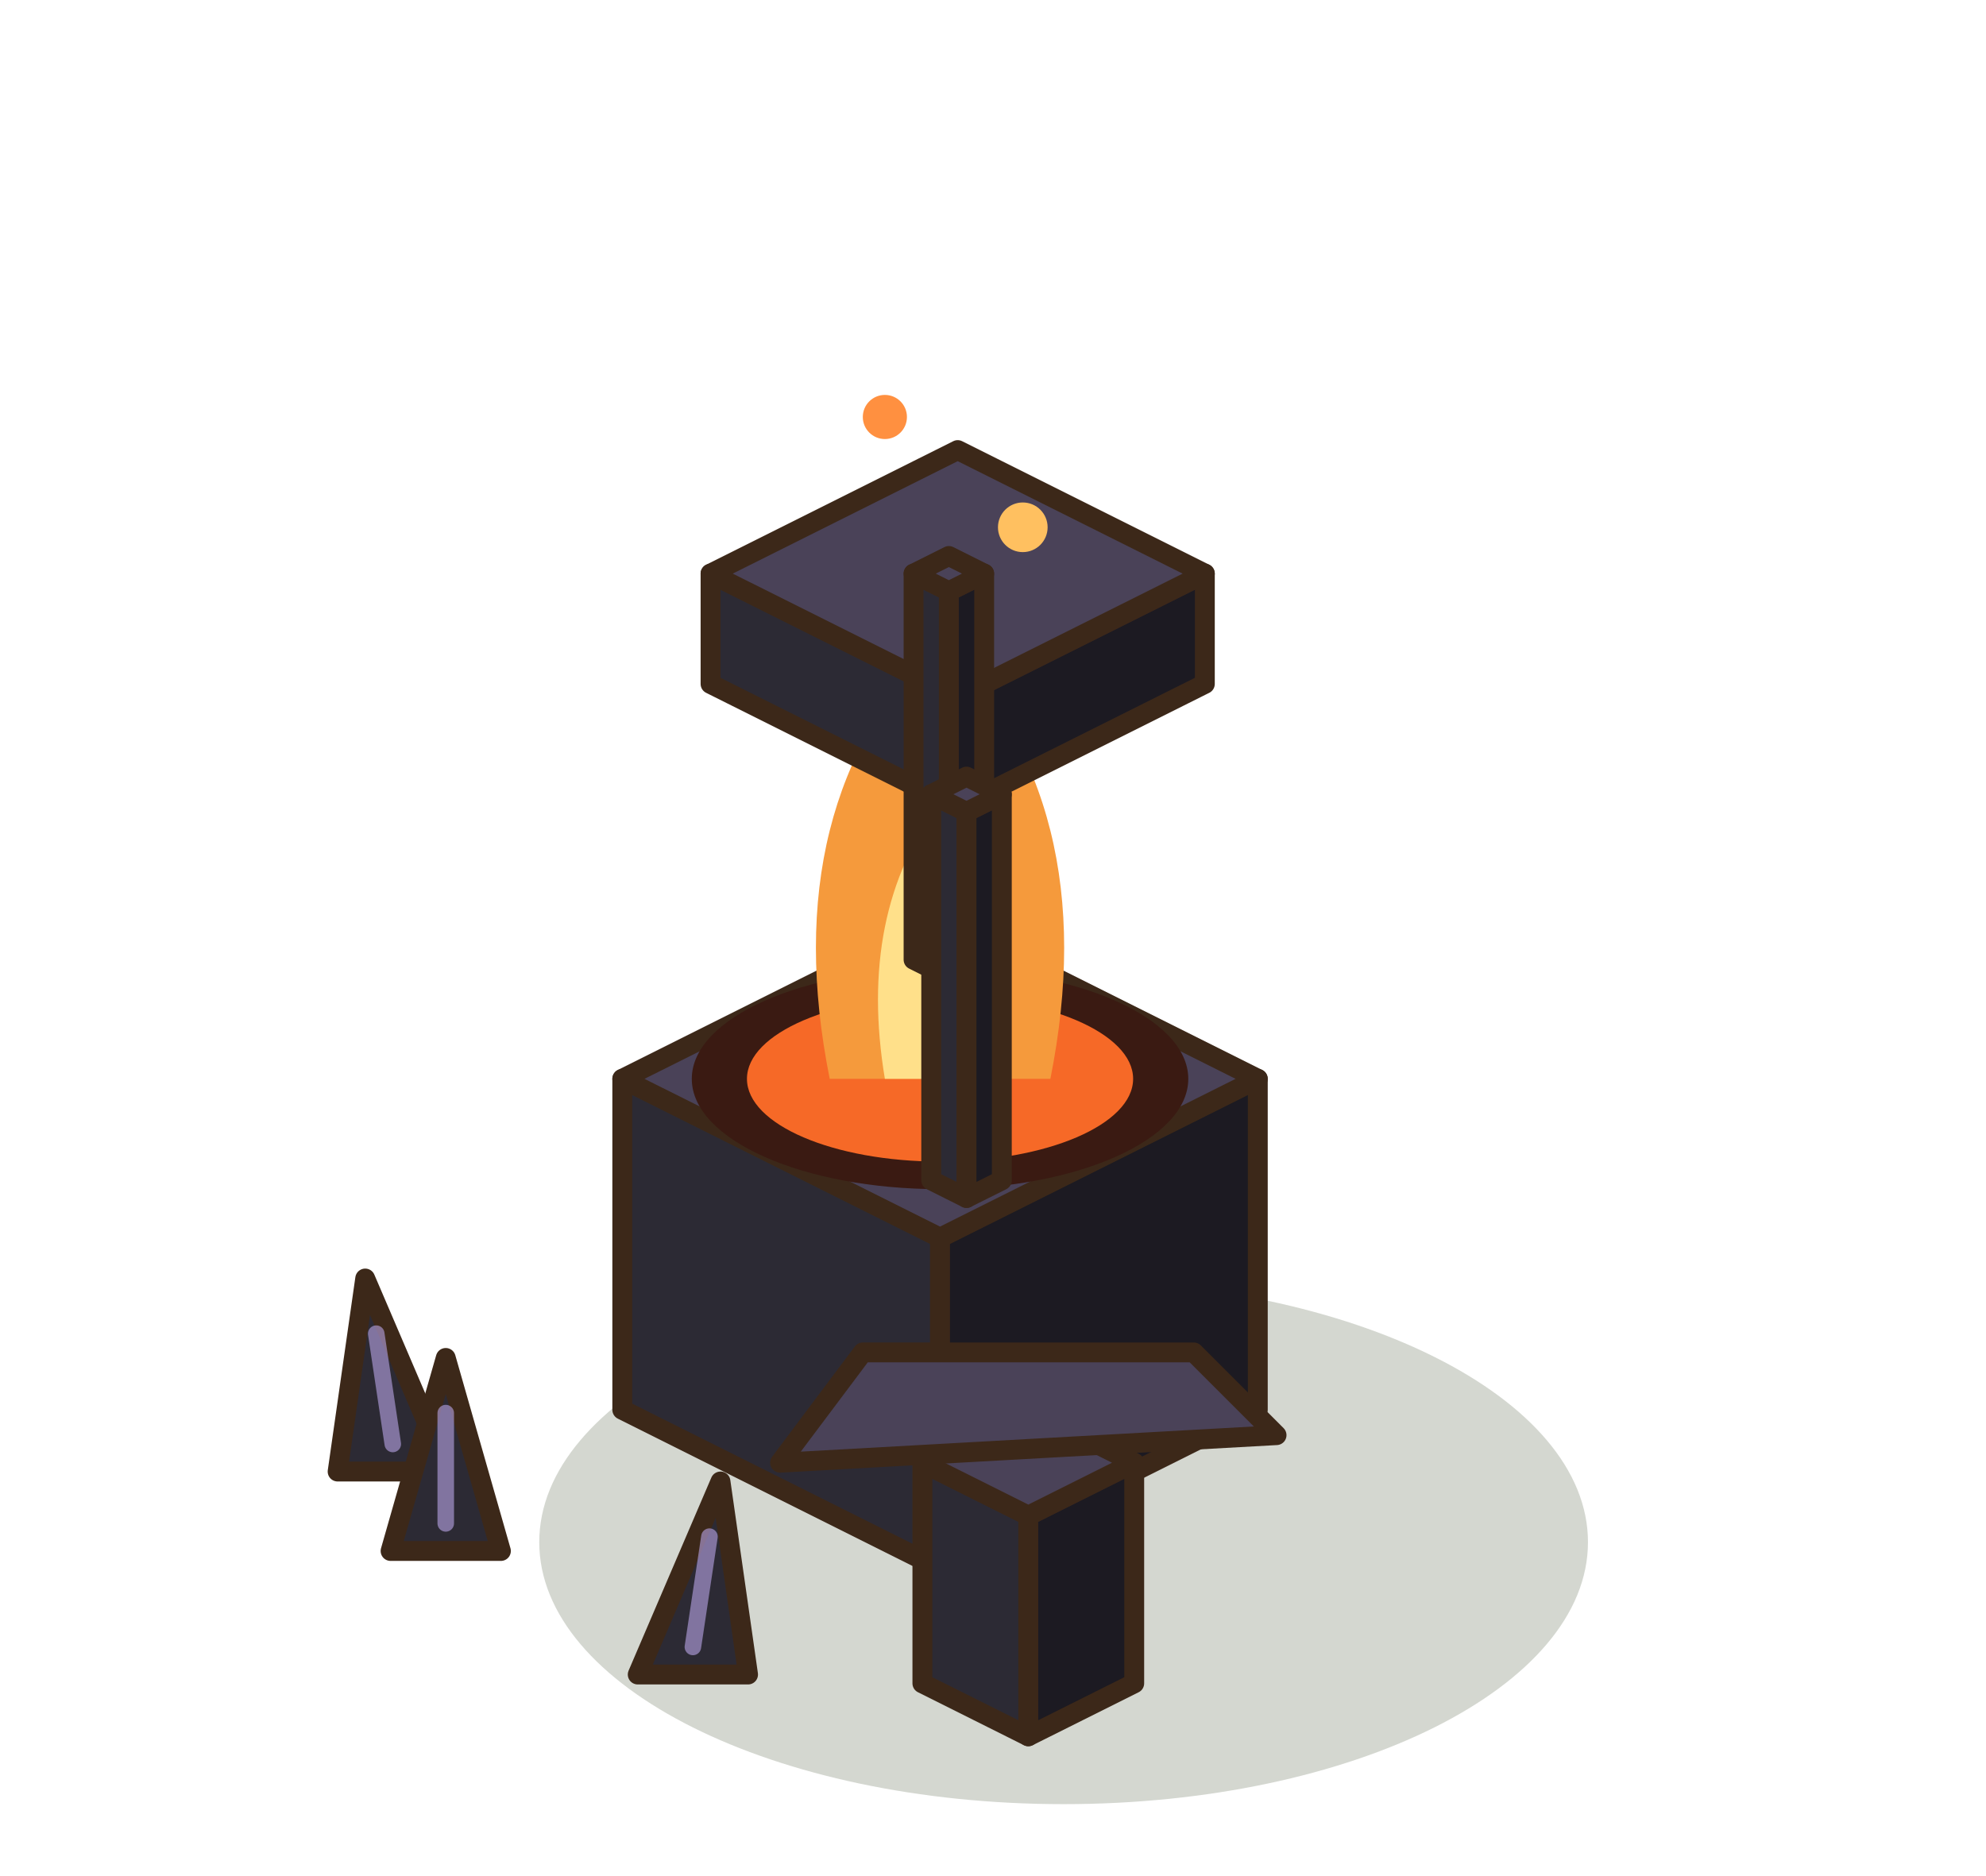
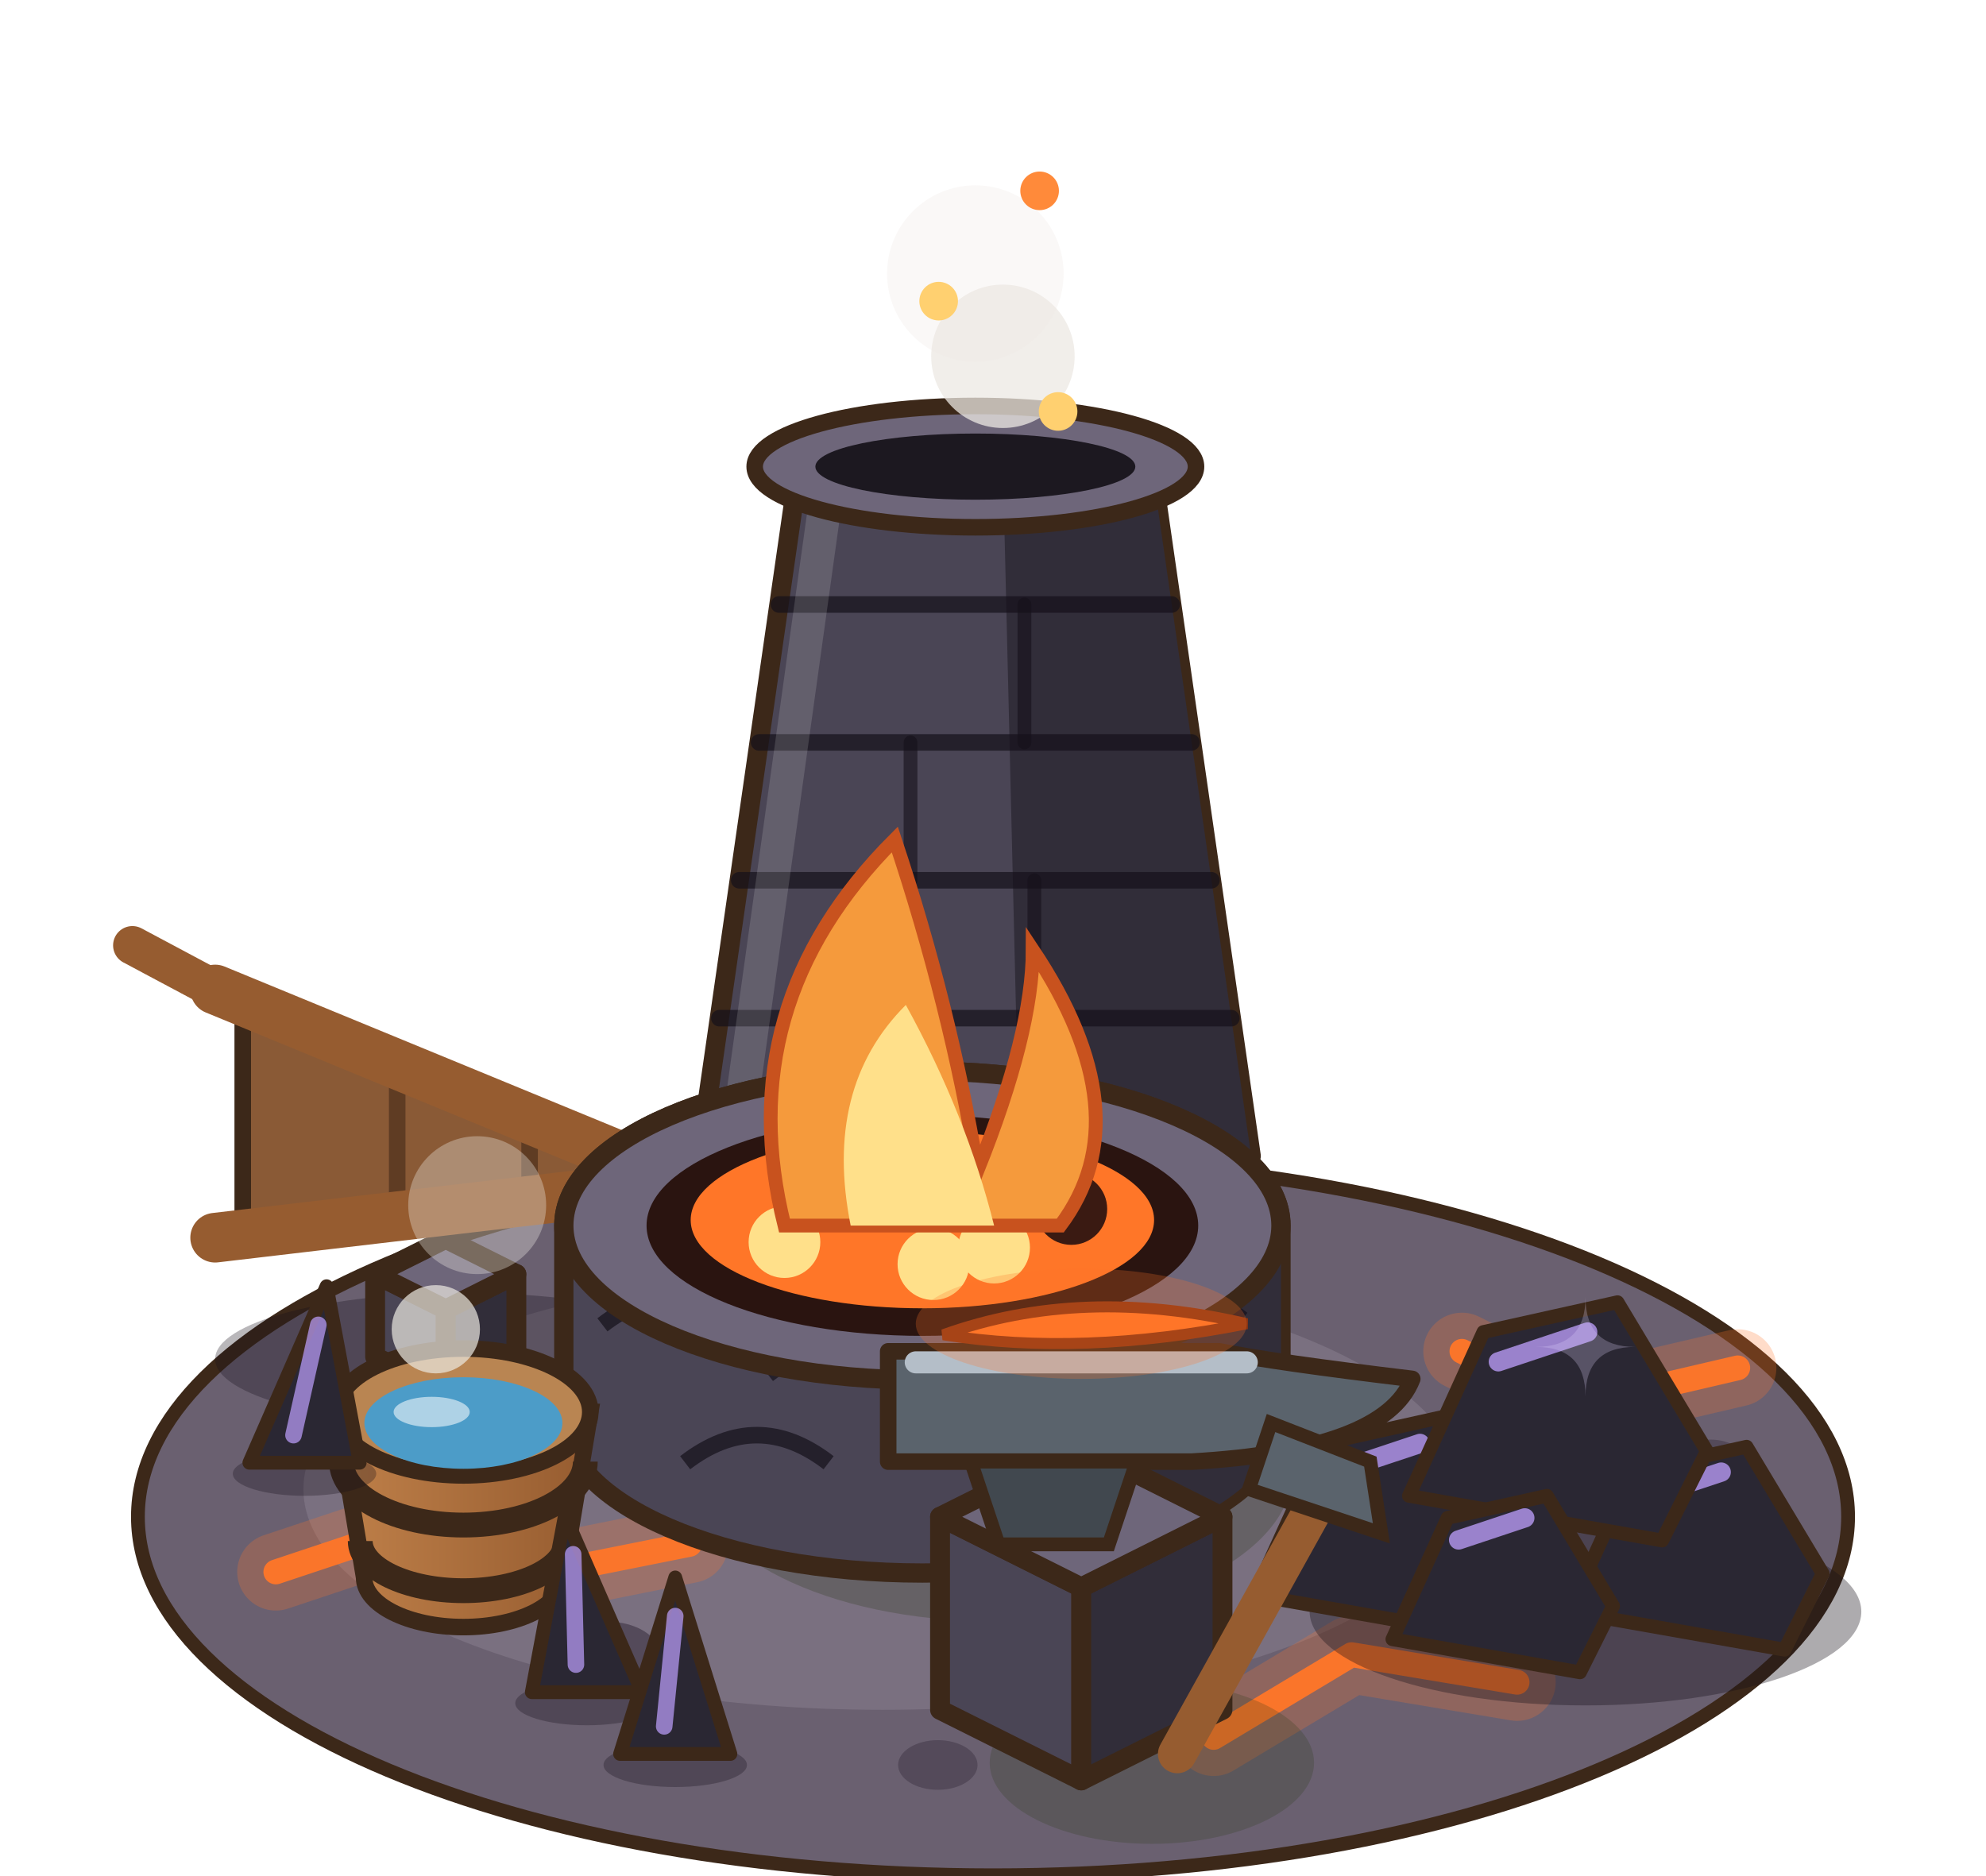
<svg xmlns="http://www.w3.org/2000/svg" width="90" height="85" viewBox="-45 -67.5 90 85">
  <g transform="scale(1.25)">
-     <ellipse cx="2.56" cy="1.92" rx="19.01" ry="9.5" fill="rgba(40,55,20,0.2)" />
-     <polygon points="-13.44,-2.88 -1.92,2.88 -1.92,-9.12 -13.44,-14.88" fill="#2C2A34" stroke="#3C2819" stroke-width="0.72" stroke-linejoin="round" />
-     <polygon points="9.6,-2.88 -1.92,2.88 -1.92,-9.12 9.6,-14.88" fill="#1C1A22" stroke="#3C2819" stroke-width="0.72" stroke-linejoin="round" />
-     <polygon points="-1.92,-20.64 9.6,-14.88 -1.92,-9.12 -13.44,-14.88" fill="#4A4258" stroke="#3C2819" stroke-width="0.72" stroke-linejoin="round" />
-     <ellipse cx="-1.92" cy="-14.88" rx="9" ry="4" fill="#3A1A12" />
-     <ellipse cx="-1.92" cy="-14.88" rx="7" ry="3" fill="rgba(255,110,40,.95)" />
-     <path d="M-5.92,-14.88 Q-7.92,-24.88 -1.92,-30.88 Q4.08,-24.88 2.08,-14.88 Z" fill="#F59A3C" />
-     <path d="M-3.92,-14.88 Q-4.92,-20.88 -1.92,-24.88 Q1.08,-20.88 0.08,-14.88 Z" fill="#FFE08A" />
-     <polygon points="-10.24,-29.2 -1.28,-24.72 -1.28,-28.72 -10.24,-33.2" fill="#2C2A34" stroke="#3C2819" stroke-width="0.72" stroke-linejoin="round" />
-     <polygon points="7.68,-29.2 -1.28,-24.72 -1.28,-28.72 7.68,-33.2" fill="#1C1A22" stroke="#3C2819" stroke-width="0.72" stroke-linejoin="round" />
-     <polygon points="-1.28,-37.68 7.68,-33.2 -1.28,-28.72 -10.24,-33.2" fill="#4A4258" stroke="#3C2819" stroke-width="0.72" stroke-linejoin="round" />
-     <polygon points="-2.88,-19.2 -1.6,-18.56 -1.6,-32.56 -2.88,-33.2" fill="#2C2A34" stroke="#3C2819" stroke-width="0.72" stroke-linejoin="round" />
-     <polygon points="-0.32,-19.2 -1.6,-18.56 -1.6,-32.56 -0.32,-33.2" fill="#1C1A22" stroke="#3C2819" stroke-width="0.72" stroke-linejoin="round" />
-     <polygon points="-1.6,-33.84 -0.32,-33.2 -1.6,-32.56 -2.88,-33.2" fill="#4A4258" stroke="#3C2819" stroke-width="0.72" stroke-linejoin="round" />
-     <polygon points="-2.24,-11.2 -0.96,-10.56 -0.96,-24.56 -2.24,-25.2" fill="#2C2A34" stroke="#3C2819" stroke-width="0.72" stroke-linejoin="round" />
-     <polygon points="0.32,-11.2 -0.96,-10.56 -0.96,-24.56 0.32,-25.2" fill="#1C1A22" stroke="#3C2819" stroke-width="0.72" stroke-linejoin="round" />
-     <polygon points="-0.96,-25.84 0.32,-25.2 -0.96,-24.56 -2.24,-25.2" fill="#4A4258" stroke="#3C2819" stroke-width="0.72" stroke-linejoin="round" />
-     <polygon points="-2.56,7.04 1.28,8.96 1.28,0.96 -2.56,-0.96" fill="#2C2A34" stroke="#3C2819" stroke-width="0.72" stroke-linejoin="round" />
-     <polygon points="5.12,7.04 1.28,8.96 1.28,0.96 5.12,-0.96" fill="#1C1A22" stroke="#3C2819" stroke-width="0.72" stroke-linejoin="round" />
-     <polygon points="1.28,-2.88 5.12,-0.96 1.28,0.96 -2.56,-0.96" fill="#4A4258" stroke="#3C2819" stroke-width="0.72" stroke-linejoin="round" />
-     <polygon points="-7.72,-0.96 10.28,-1.96 7.28,-4.96 -4.72,-4.96" fill="#4A4258" stroke="#3C2819" stroke-width="0.72" stroke-linejoin="round" />
-     <polygon points="-23.76,-0.64 -19.76,-0.64 -22.76,-7.64" fill="#2C2A34" stroke="#3C2819" stroke-width="0.72" stroke-linejoin="round" />
-     <line x1="-21.76" y1="-1.64" x2="-22.36" y2="-5.64" stroke="rgba(185,166,232,.6)" stroke-width="0.6" stroke-linecap="round" />
-     <polygon points="-21.84,2.24 -17.84,2.24 -19.84,-4.76" fill="#2C2A34" stroke="#3C2819" stroke-width="0.72" stroke-linejoin="round" />
-     <line x1="-19.84" y1="1.24" x2="-19.84" y2="-2.76" stroke="rgba(185,166,232,.6)" stroke-width="0.6" stroke-linecap="round" />
-     <polygon points="-12.88,6.72 -8.88,6.72 -9.88,-0.28" fill="#2C2A34" stroke="#3C2819" stroke-width="0.72" stroke-linejoin="round" />
-     <line x1="-10.88" y1="5.72" x2="-10.28" y2="1.72" stroke="rgba(185,166,232,.6)" stroke-width="0.6" stroke-linecap="round" />
-     <circle cx="1.08" cy="-34.88" r="0.9" fill="#FFC060" />
-     <circle cx="-3.92" cy="-38.88" r="0.8" fill="#FF9040" />
+     <ellipse cx="0" cy="1" rx="31" ry="13" fill="#6A6070" stroke="#3C2819" stroke-width="0.5" />
+     <ellipse cx="-4" cy="0" rx="21" ry="8" fill="#7A7080" />
+     <ellipse cx="-14" cy="6" rx="1.92" ry="1.2" fill="#544A5A" />
+     <ellipse cx="20" cy="5" rx="1.6" ry="1" fill="#544A5A" />
+     <ellipse cx="-2" cy="10" rx="1.44" ry="0.9" fill="#544A5A" />
+     <ellipse cx="26" cy="-1" rx="1.28" ry="0.8" fill="#544A5A" />
+     <path d="M-26,3 l6,-2 l4,2 l5,-1" stroke="rgba(255,118,40,0.25)" stroke-width="2.8" fill="none" stroke-linecap="round" stroke-linejoin="round" />
+     <path d="M-26,3 l6,-2 l4,2 l5,-1" stroke="rgba(255,118,40,0.95)" stroke-width="0.9" fill="none" stroke-linecap="round" stroke-linejoin="round" />
+     <path d="M8,9 l5,-3 l6,1" stroke="rgba(255,118,40,0.25)" stroke-width="2.8" fill="none" stroke-linecap="round" stroke-linejoin="round" />
+     <path d="M8,9 l5,-3 l6,1" stroke="rgba(255,118,40,0.95)" stroke-width="0.9" fill="none" stroke-linecap="round" stroke-linejoin="round" />
+     <path d="M17,-5 l4,2 l6,-1.4" stroke="rgba(255,118,40,0.25)" stroke-width="2.8" fill="none" stroke-linecap="round" stroke-linejoin="round" />
+     <path d="M17,-5 l4,2 l6,-1.4" stroke="rgba(255,118,40,0.95)" stroke-width="0.9" fill="none" stroke-linecap="round" stroke-linejoin="round" />
+     <ellipse cx="21.48" cy="4.44" rx="10" ry="3.4" fill="rgba(20,15,25,.35)" />
+     <polygon points="9.48,3.84 11.98,-1.66 16.48,-2.66 19.48,2.34 17.98,5.34" fill="#2A2733" stroke="#3C2819" stroke-width="0.5" stroke-linejoin="round" />
+     <line x1="12.48" y1="-0.66" x2="15.48" y2="-1.66" stroke="rgba(190,160,255,.75)" stroke-width="0.7" stroke-linecap="round" />
+     <polygon points="20.88,4.44 23.18,-0.62 27.32,-1.54 30.08,3.06 28.7,5.82" fill="#2A2733" stroke="#3C2819" stroke-width="0.5" stroke-linejoin="round" />
+     <line x1="23.64" y1="0.3" x2="26.4" y2="-0.62" stroke="rgba(190,160,255,.75)" stroke-width="0.7" stroke-linecap="round" />
+     <polygon points="15.08,0.24 17.78,-5.7 22.64,-6.78 25.88,-1.38 24.26,1.86" fill="#2A2733" stroke="#3C2819" stroke-width="0.5" stroke-linejoin="round" />
+     <line x1="18.32" y1="-4.62" x2="21.56" y2="-5.7" stroke="rgba(190,160,255,.75)" stroke-width="0.7" stroke-linecap="round" />
+     <polygon points="14.48,5.44 16.48,1.04 20.08,0.24 22.48,4.24 21.28,6.64" fill="#2A2733" stroke="#3C2819" stroke-width="0.5" stroke-linejoin="round" />
+     <line x1="16.88" y1="1.84" x2="19.28" y2="1.04" stroke="rgba(190,160,255,.75)" stroke-width="0.7" stroke-linecap="round" />
+     <path d="M21.48,-6.96 Q21.48,-5.16 23.28,-5.16 Q21.48,-5.16 21.48,-3.36 Q21.48,-5.16 19.68,-5.16 Q21.48,-5.16 21.48,-6.96 Z" fill="#E4D6FF" opacity="0.25" />
+     <polygon points="-10.64,-12.08 -7.04,-37.08 5.76,-37.08 9.36,-12.08" fill="#4A4555" stroke="#3C2819" stroke-width="0.7" stroke-linejoin="round" />
+     <polygon points="0.96,-12.08 0.36,-37.08 5.76,-37.08 9.36,-12.08" fill="#312D39" />
+     <line x1="-9.92" y1="-17.08" x2="8.64" y2="-17.08" stroke="rgba(20,16,26,.7)" stroke-width="0.6" stroke-linecap="round" />
+     <line x1="-3.42" y1="-17.08" x2="-3.42" y2="-12.08" stroke="rgba(20,16,26,.6)" stroke-width="0.5" stroke-linecap="round" />
+     <line x1="-9.2" y1="-22.08" x2="7.92" y2="-22.08" stroke="rgba(20,16,26,.7)" stroke-width="0.6" stroke-linecap="round" />
+     <line x1="1.5" y1="-22.08" x2="1.5" y2="-17.08" stroke="rgba(20,16,26,.6)" stroke-width="0.5" stroke-linecap="round" />
+     <line x1="-8.48" y1="-27.08" x2="7.2" y2="-27.08" stroke="rgba(20,16,26,.7)" stroke-width="0.6" stroke-linecap="round" />
+     <line x1="-2.99" y1="-27.08" x2="-2.99" y2="-22.08" stroke="rgba(20,16,26,.6)" stroke-width="0.5" stroke-linecap="round" />
+     <line x1="-7.76" y1="-32.08" x2="6.48" y2="-32.08" stroke="rgba(20,16,26,.7)" stroke-width="0.6" stroke-linecap="round" />
+     <line x1="1.14" y1="-32.08" x2="1.14" y2="-27.08" stroke="rgba(20,16,26,.6)" stroke-width="0.5" stroke-linecap="round" />
+     <line x1="-9.24" y1="-13.08" x2="-6.04" y2="-36.08" stroke="rgba(255,255,255,.14)" stroke-width="1.2" stroke-linecap="round" />
+     <ellipse cx="-0.64" cy="-37.08" rx="8" ry="2.2" fill="#6E667A" stroke="#3C2819" stroke-width="0.6" />
+     <ellipse cx="-0.64" cy="-37.08" rx="5.8" ry="1.2" fill="#1C1820" />
+     <circle cx="0.36" cy="-41.08" r="2.6" fill="rgba(236,232,226,0.75)" />
+     <circle cx="-0.64" cy="-44.08" r="3.2" fill="rgba(236,232,226,0.3)" />
+     <circle cx="2.36" cy="-39.08" r="0.7" fill="#FFD070" />
+     <circle cx="-1.97" cy="-43.08" r="0.7" fill="#FFD070" />
+     <circle cx="1.69" cy="-47.08" r="0.7" fill="#FF8A3A" />
+     <ellipse cx="-19.2" cy="-4.72" rx="9" ry="2.4" fill="rgba(20,15,25,.3)" />
+     <polygon points="-22.4,-4.8 -19.84,-3.52 -19.84,-6.52 -22.4,-7.8" fill="#4A4555" stroke="#3C2819" stroke-width="0.72" stroke-linejoin="round" />
+     <polygon points="-17.28,-4.8 -19.84,-3.52 -19.84,-6.52 -17.28,-7.8" fill="#312D39" stroke="#3C2819" stroke-width="0.72" stroke-linejoin="round" />
+     <polygon points="-19.84,-9.08 -17.28,-7.8 -19.84,-6.52 -22.4,-7.8" fill="#6E667A" stroke="#3C2819" stroke-width="0.72" stroke-linejoin="round" />
+     <line x1="-11.2" y1="-11.12" x2="-5.2" y2="-10.52" stroke="#41484F" stroke-width="1.6" stroke-linecap="round" />
+     <polygon points="-11.2,-11.12 -27.2,-18.12 -27.2,-9.12" fill="#8A5A36" stroke="#3C2819" stroke-width="0.6" stroke-linejoin="round" />
+     <line x1="-16.8" y1="-13.57" x2="-16.8" y2="-10.42" stroke="rgba(60,35,20,.55)" stroke-width="0.6" stroke-linecap="round" />
+     <line x1="-21.6" y1="-15.67" x2="-21.6" y2="-9.82" stroke="rgba(60,35,20,.55)" stroke-width="0.6" stroke-linecap="round" />
+     <line x1="-11.2" y1="-11.12" x2="-28.2" y2="-18.12" stroke="#965C30" stroke-width="1.8" stroke-linecap="round" />
+     <line x1="-11.2" y1="-11.12" x2="-28.2" y2="-9.12" stroke="#965C30" stroke-width="1.8" stroke-linecap="round" />
+     <line x1="-28.2" y1="-18.12" x2="-31.2" y2="-19.72" stroke="#965C30" stroke-width="1.4" stroke-linecap="round" />
+     <ellipse cx="0" cy="-0.64" rx="10.86" ry="5.43" fill="rgba(40,55,20,0.25)" />
+     <path d="M-15.56,-2.56 L-15.56,-9.56 A13,5.6 0 0 1 10.44,-9.56 L10.44,-2.56 A13,5.6 0 0 1 -15.56,-2.56 Z" fill="#4A4555" stroke="#3C2819" stroke-width="0.7" />
+     <path d="M1.44,2.74 L1.44,-4.26 A13,5.6 0 0 0 10.44,-9.56 L10.44,-2.56 A13,5.6 0 0 1 1.44,2.74 Z" fill="#312D39" />
+     <path d="M-14.16,-5.96 q2.6,-2 5.2,0" stroke="rgba(20,16,26,.7)" stroke-width="0.6" fill="none" />
+     <path d="M-8.16,-4.16 q2.6,-2 5.2,0" stroke="rgba(20,16,26,.7)" stroke-width="0.6" fill="none" />
+     <path d="M-2.16,-4.56 q2.6,-2 5.2,0" stroke="rgba(20,16,26,.7)" stroke-width="0.6" fill="none" />
+     <path d="M3.84,-6.16 q2.6,-2 5.2,0" stroke="rgba(20,16,26,.7)" stroke-width="0.6" fill="none" />
+     <path d="M-11.16,-0.96 q2.6,-2 5.2,0" stroke="rgba(20,16,26,.7)" stroke-width="0.6" fill="none" />
+     <path d="M0.84,-1.16 q2.6,-2 5.2,0" stroke="rgba(20,16,26,.7)" stroke-width="0.6" fill="none" />
+     <ellipse cx="-2.56" cy="-9.56" rx="13" ry="5.6" fill="#6E667A" stroke="#3C2819" stroke-width="0.7" />
+     <ellipse cx="-2.56" cy="-9.56" rx="10" ry="4" fill="#2A1410" />
+     <ellipse cx="-2.56" cy="-9.76" rx="8.4" ry="3.2" fill="rgba(255,118,40,1)" />
+     <circle cx="-7.56" cy="-8.96" r="1.3" fill="#FFE08A" />
+     <circle cx="-3.96" cy="-10.76" r="1.3" fill="#3A1A12" />
+     <circle cx="0.04" cy="-8.76" r="1.3" fill="#FFE08A" />
+     <circle cx="2.84" cy="-10.16" r="1.3" fill="#3A1A12" />
+     <circle cx="-2.16" cy="-8.16" r="1.3" fill="#FFE08A" />
+     <path d="M-7.56,-9.56 Q-9.56,-17.56 -3.56,-23.56 Q-1.56,-17.56 -0.56,-11.56 Q1.44,-16.56 1.44,-19.56 Q5.44,-13.56 2.44,-9.56 Z" fill="#F59A3C" stroke="#C8521E" stroke-width="0.5" />
+     <path d="M-5.16,-9.56 Q-6.16,-14.56 -3.16,-17.56 Q-0.96,-13.56 0.04,-9.56 Z" fill="#FFE08A" />
+     <ellipse cx="5.76" cy="9.92" rx="5.88" ry="2.94" fill="rgba(40,55,20,0.22)" />
+     <polygon points="-1.92,8 3.2,10.56 3.2,3.56 -1.92,1" fill="#4A4555" stroke="#3C2819" stroke-width="0.72" stroke-linejoin="round" />
+     <polygon points="8.32,8 3.2,10.56 3.2,3.56 8.32,1" fill="#312D39" stroke="#3C2819" stroke-width="0.72" stroke-linejoin="round" />
+     <polygon points="3.2,-1.56 8.32,1 3.2,3.56 -1.92,1" fill="#6E667A" stroke="#3C2819" stroke-width="0.72" stroke-linejoin="round" />
+     <path d="M-3.8,-1 L7.2,-1 Q14.2,-1.4 15.2,-4 Q10.2,-4.6 8.2,-5 L-3.8,-5 Z" fill="#5A636C" stroke="#3C2819" stroke-width="0.6" stroke-linejoin="round" />
+     <polygon points="-0.8,-1 5.2,-1 4.2,2 0.2,2" fill="#41484F" stroke="#3C2819" stroke-width="0.5" />
+     <line x1="-2.8" y1="-4.6" x2="9.2" y2="-4.6" stroke="#B4BEC8" stroke-width="0.8" stroke-linecap="round" />
+     <path d="M-1.8,-5.6 Q3.2,-7.4 9.2,-6 Q3.2,-4.8 -1.8,-5.6 Z" fill="rgba(255,118,40,1)" stroke="#8A3412" stroke-width="0.4" />
+     <ellipse cx="3.2" cy="-6" rx="6" ry="2" fill="rgba(255,118,40,0.25)" />
+     <line x1="6.68" y1="9.6" x2="11.68" y2="0.6" stroke="#965C30" stroke-width="1.4" stroke-linecap="round" />
+     <polygon points="9.28,0 14.08,1.6 13.68,-1 10.08,-2.4" fill="#5A636C" stroke="#3C2819" stroke-width="0.5" />
+     <defs>
+       <linearGradient id="fonderie-0-seau" x1="0" x2="1">
+         <stop offset="0" stop-color="#BF8049" />
+         <stop offset="1" stop-color="#965C30" />
+       </linearGradient>
+     </defs>
+     <path d="M-23.8,-2.8 L-22.8,3.2 A3.6,1.8 0 0 0 -15.6,3.2 L-14.6,-2.8 Z" fill="url(#fonderie-0-seau)" stroke="#3C2819" stroke-width="0.6" />
+     <path d="M-23.62,-1 A4.42,2.3 0 0 0 -14.78,-1" fill="none" stroke="#3C2819" stroke-width="0.9" />
+     <path d="M-22.94,1.88 A3.74,1.8 0 0 0 -15.46,1.88" fill="none" stroke="#3C2819" stroke-width="0.9" />
+     <ellipse cx="-19.2" cy="-2.8" rx="4.6" ry="2.3" fill="#B98552" stroke="#3C2819" stroke-width="0.6" />
+     <ellipse cx="-19.2" cy="-2.4" rx="3.59" ry="1.66" fill="#4C9CC8" />
+     <ellipse cx="-20.35" cy="-2.8" rx="1.38" ry="0.55" fill="rgba(255,255,255,.55)" />
+     <circle cx="-20.2" cy="-5.8" r="1.6" fill="rgba(236,232,226,0.7)" />
+     <circle cx="-18.7" cy="-10.3" r="2.5" fill="rgba(236,232,226,0.35)" />
+     <ellipse cx="-14.72" cy="7.76" rx="2.6" ry="0.8" fill="rgba(20,15,25,.3)" />
+     <polygon points="-16.72,7.36 -12.72,7.36 -15.52,0.96" fill="#2A2733" stroke="#3C2819" stroke-width="0.5" stroke-linejoin="round" />
+     <line x1="-15.12" y1="6.36" x2="-15.22" y2="2.36" stroke="rgba(190,160,255,.7)" stroke-width="0.6" stroke-linecap="round" />
+     <ellipse cx="-11.52" cy="10" rx="2.6" ry="0.8" fill="rgba(20,15,25,.3)" />
+     <polygon points="-13.52,9.6 -9.52,9.6 -11.52,3.2" fill="#2A2733" stroke="#3C2819" stroke-width="0.5" stroke-linejoin="round" />
+     <line x1="-11.92" y1="8.6" x2="-11.52" y2="4.6" stroke="rgba(190,160,255,.7)" stroke-width="0.6" stroke-linecap="round" />
+     <ellipse cx="-24.96" cy="-0.56" rx="2.6" ry="0.8" fill="rgba(20,15,25,.3)" />
+     <polygon points="-26.96,-0.96 -22.96,-0.96 -24.16,-7.36" fill="#2A2733" stroke="#3C2819" stroke-width="0.5" stroke-linejoin="round" />
+     <line x1="-25.36" y1="-1.96" x2="-24.46" y2="-5.96" stroke="rgba(190,160,255,.7)" stroke-width="0.6" stroke-linecap="round" />
  </g>
</svg>
